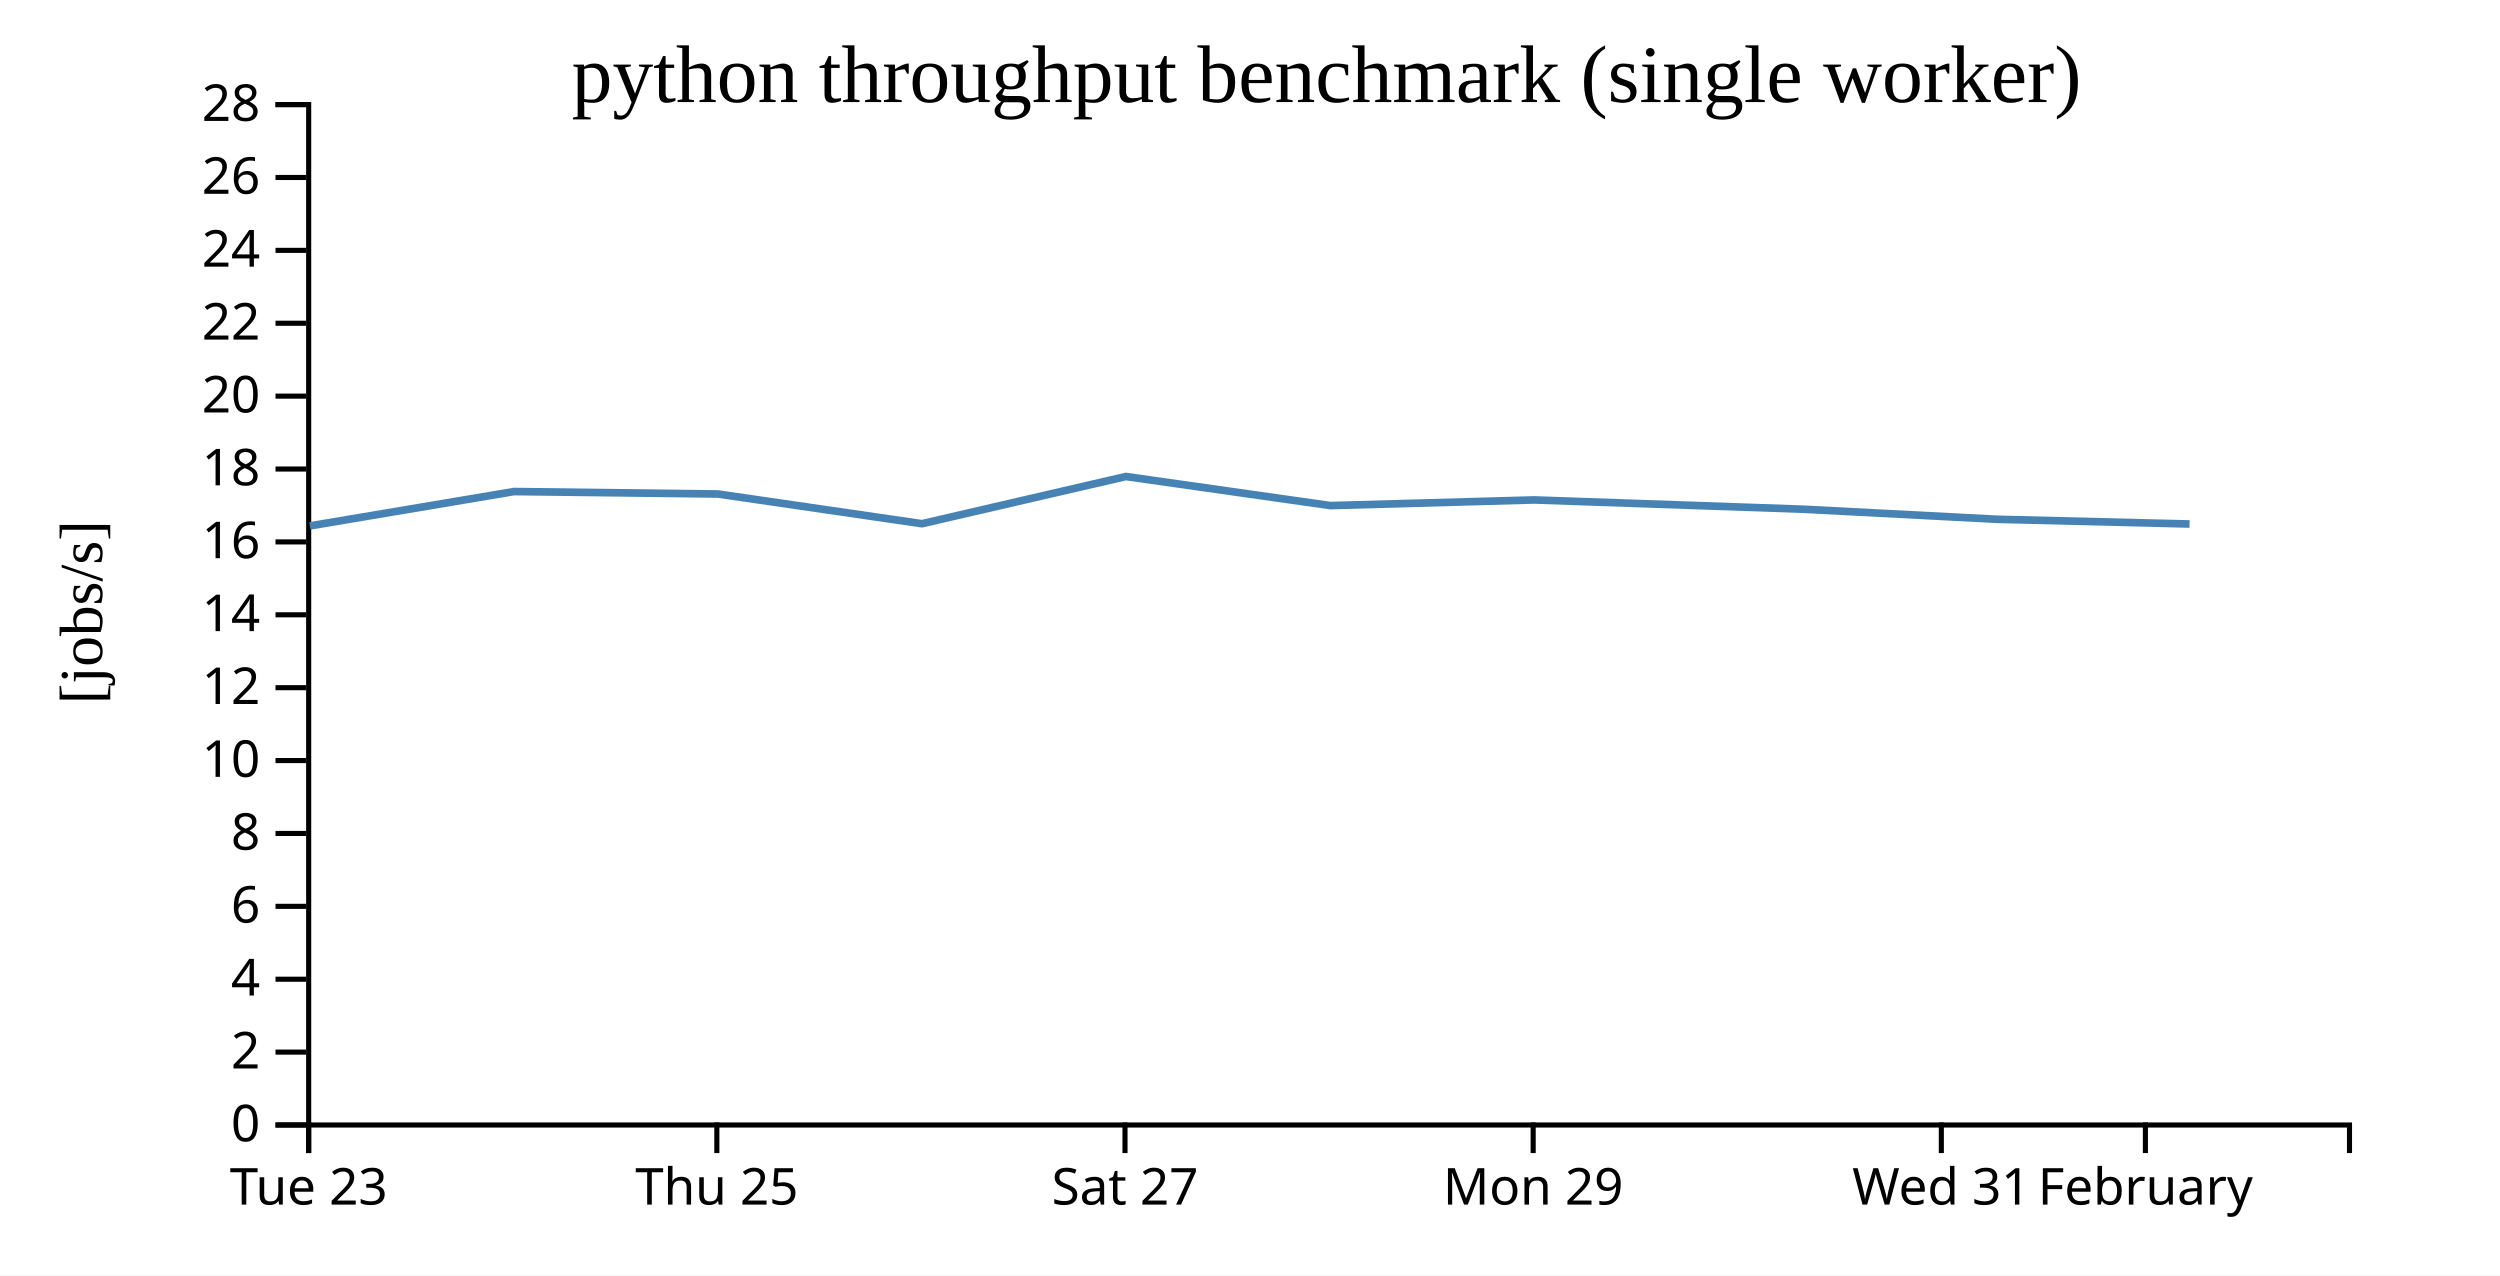
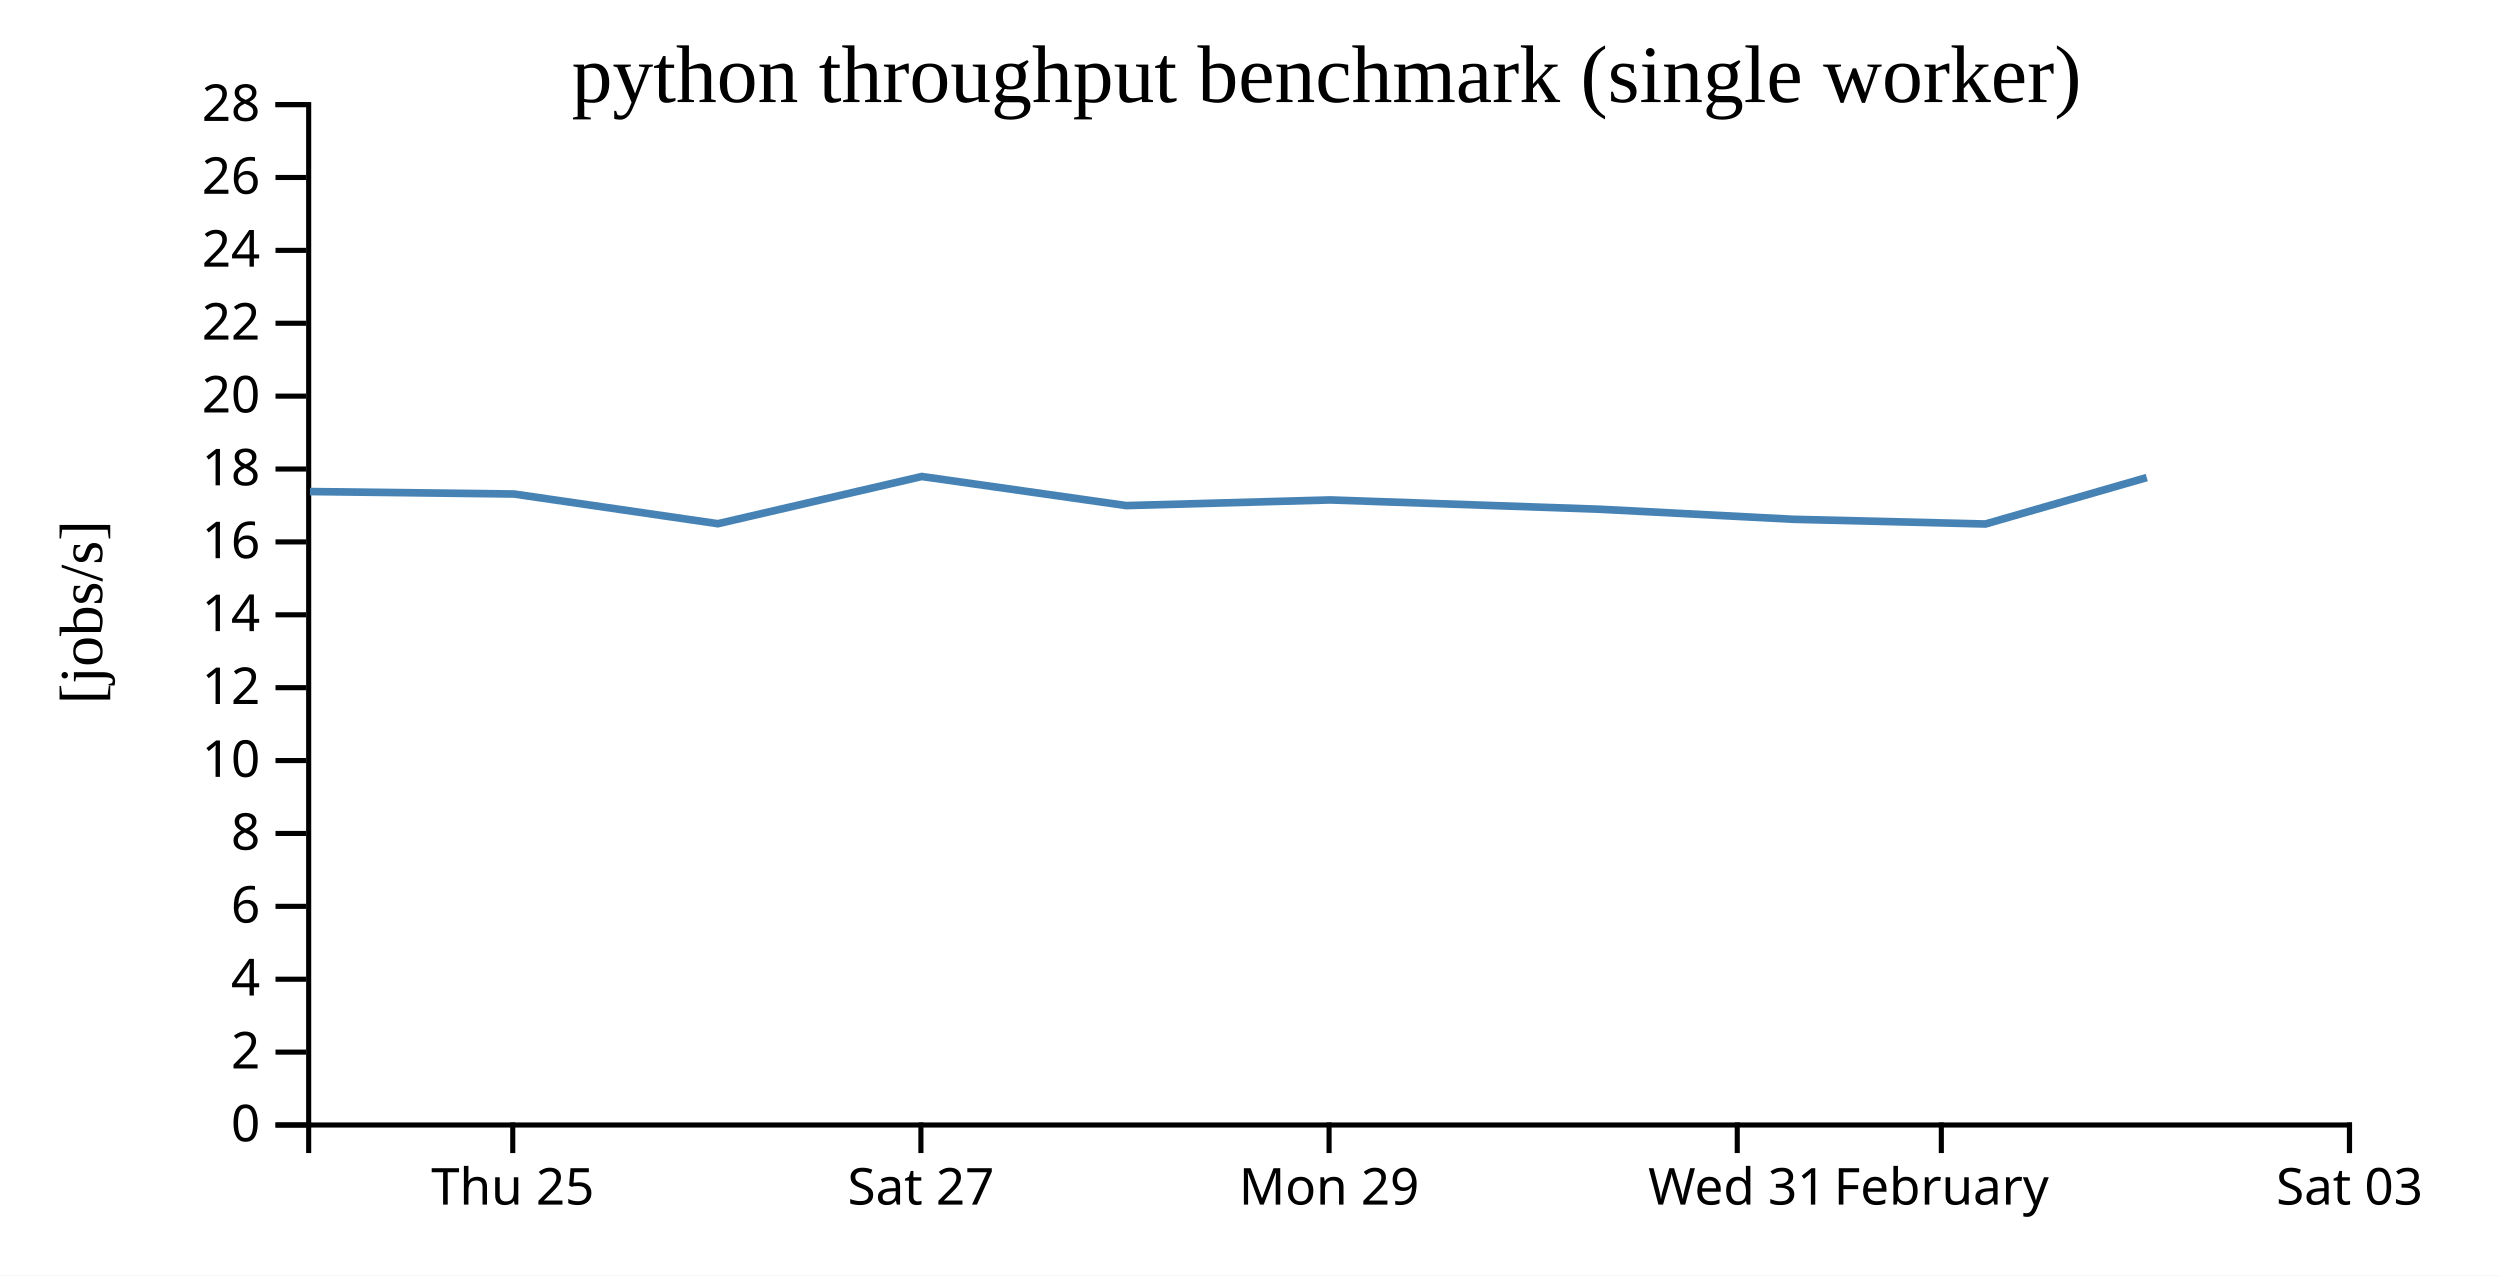
<svg xmlns="http://www.w3.org/2000/svg" width="490" height="250">
  <rect width="100%" height="100%" fill="white" />
  <g transform="translate(60,20)">
    <g transform="translate(0,200)" fill="none" font-size="10" font-family="sans-serif" text-anchor="middle">
      <path class="domain" stroke="currentColor" d="M0.5,6V0.5H400.5V6" />
-       <g class="tick" opacity="1" transform="translate(0.5,0)">
-         <line stroke="currentColor" y2="6" />
-         <text fill="currentColor" y="9" dy="0.71em">Tue 23</text>
-       </g>
-       <g class="tick" opacity="1" transform="translate(80.5,0)">
+       <g class="tick" opacity="1" transform="translate(40.5,0)">
        <line stroke="currentColor" y2="6" />
        <text fill="currentColor" y="9" dy="0.71em">Thu 25</text>
      </g>
-       <g class="tick" opacity="1" transform="translate(160.5,0)">
+       <g class="tick" opacity="1" transform="translate(120.5,0)">
        <line stroke="currentColor" y2="6" />
        <text fill="currentColor" y="9" dy="0.71em">Sat 27</text>
      </g>
-       <g class="tick" opacity="1" transform="translate(240.5,0)">
+       <g class="tick" opacity="1" transform="translate(200.5,0)">
        <line stroke="currentColor" y2="6" />
        <text fill="currentColor" y="9" dy="0.71em">Mon 29</text>
      </g>
-       <g class="tick" opacity="1" transform="translate(320.5,0)">
+       <g class="tick" opacity="1" transform="translate(280.5,0)">
        <line stroke="currentColor" y2="6" />
        <text fill="currentColor" y="9" dy="0.71em">Wed 31</text>
      </g>
-       <g class="tick" opacity="1" transform="translate(360.5,0)">
+       <g class="tick" opacity="1" transform="translate(320.5,0)">
        <line stroke="currentColor" y2="6" />
        <text fill="currentColor" y="9" dy="0.71em">February</text>
+       </g>
+       <g class="tick" opacity="1" transform="translate(400.5,0)">
+         <line stroke="currentColor" y2="6" />
+         <text fill="currentColor" y="9" dy="0.71em">Sat 03</text>
      </g>
    </g>
    <g fill="none" font-size="10" font-family="sans-serif" text-anchor="end">
      <path class="domain" stroke="currentColor" d="M-6,200.5H0.5V0.5H-6" />
      <g class="tick" opacity="1" transform="translate(0,200.5)">
        <line stroke="currentColor" x2="-6" />
        <text fill="currentColor" x="-9" dy="0.32em">0</text>
      </g>
      <g class="tick" opacity="1" transform="translate(0,186.2143)">
        <line stroke="currentColor" x2="-6" />
        <text fill="currentColor" x="-9" dy="0.32em">2</text>
      </g>
      <g class="tick" opacity="1" transform="translate(0,171.9286)">
        <line stroke="currentColor" x2="-6" />
        <text fill="currentColor" x="-9" dy="0.32em">4</text>
      </g>
      <g class="tick" opacity="1" transform="translate(0,157.6429)">
        <line stroke="currentColor" x2="-6" />
        <text fill="currentColor" x="-9" dy="0.32em">6</text>
      </g>
      <g class="tick" opacity="1" transform="translate(0,143.3571)">
        <line stroke="currentColor" x2="-6" />
        <text fill="currentColor" x="-9" dy="0.32em">8</text>
      </g>
      <g class="tick" opacity="1" transform="translate(0,129.0714)">
        <line stroke="currentColor" x2="-6" />
        <text fill="currentColor" x="-9" dy="0.32em">10</text>
      </g>
      <g class="tick" opacity="1" transform="translate(0,114.7857)">
        <line stroke="currentColor" x2="-6" />
        <text fill="currentColor" x="-9" dy="0.32em">12</text>
      </g>
      <g class="tick" opacity="1" transform="translate(0,100.5)">
        <line stroke="currentColor" x2="-6" />
        <text fill="currentColor" x="-9" dy="0.32em">14</text>
      </g>
      <g class="tick" opacity="1" transform="translate(0,86.21429)">
        <line stroke="currentColor" x2="-6" />
        <text fill="currentColor" x="-9" dy="0.32em">16</text>
      </g>
      <g class="tick" opacity="1" transform="translate(0,71.92857)">
        <line stroke="currentColor" x2="-6" />
        <text fill="currentColor" x="-9" dy="0.32em">18</text>
      </g>
      <g class="tick" opacity="1" transform="translate(0,57.64286)">
        <line stroke="currentColor" x2="-6" />
        <text fill="currentColor" x="-9" dy="0.32em">20</text>
      </g>
      <g class="tick" opacity="1" transform="translate(0,43.35714)">
        <line stroke="currentColor" x2="-6" />
        <text fill="currentColor" x="-9" dy="0.32em">22</text>
      </g>
      <g class="tick" opacity="1" transform="translate(0,29.07143)">
        <line stroke="currentColor" x2="-6" />
        <text fill="currentColor" x="-9" dy="0.32em">24</text>
      </g>
      <g class="tick" opacity="1" transform="translate(0,14.78571)">
        <line stroke="currentColor" x2="-6" />
        <text fill="currentColor" x="-9" dy="0.32em">26</text>
      </g>
      <g class="tick" opacity="1" transform="translate(0,0.5)">
        <line stroke="currentColor" x2="-6" />
        <text fill="currentColor" x="-9" dy="0.32em">28</text>
      </g>
    </g>
    <text text-anchor="middle" style="font-size: 12px" transform="rotate(-90)" y="-40" x="-100">[jobs/s]</text>
    <text text-anchor="middle" style="font-size: 16px" y="0" x="200">python throughput benchmark (single worker)</text>
-     <path fill="none" stroke="steelblue" stroke-width="1.5" d="M0.739,83.076L40.744,76.344L80.74,76.826L120.698,82.646L160.667,73.394L200.745,79.094L240.703,77.987L293.622,79.815L331.43,81.78L369.151,82.704" />
+     <path fill="none" stroke="steelblue" stroke-width="1.5" d="M0.744,76.344L40.74,76.826L80.698,82.646L120.667,73.394L160.745,79.094L200.703,77.987L253.622,79.815L291.43,81.78L329.151,82.704L360.768,73.6" />
  </g>
</svg>
